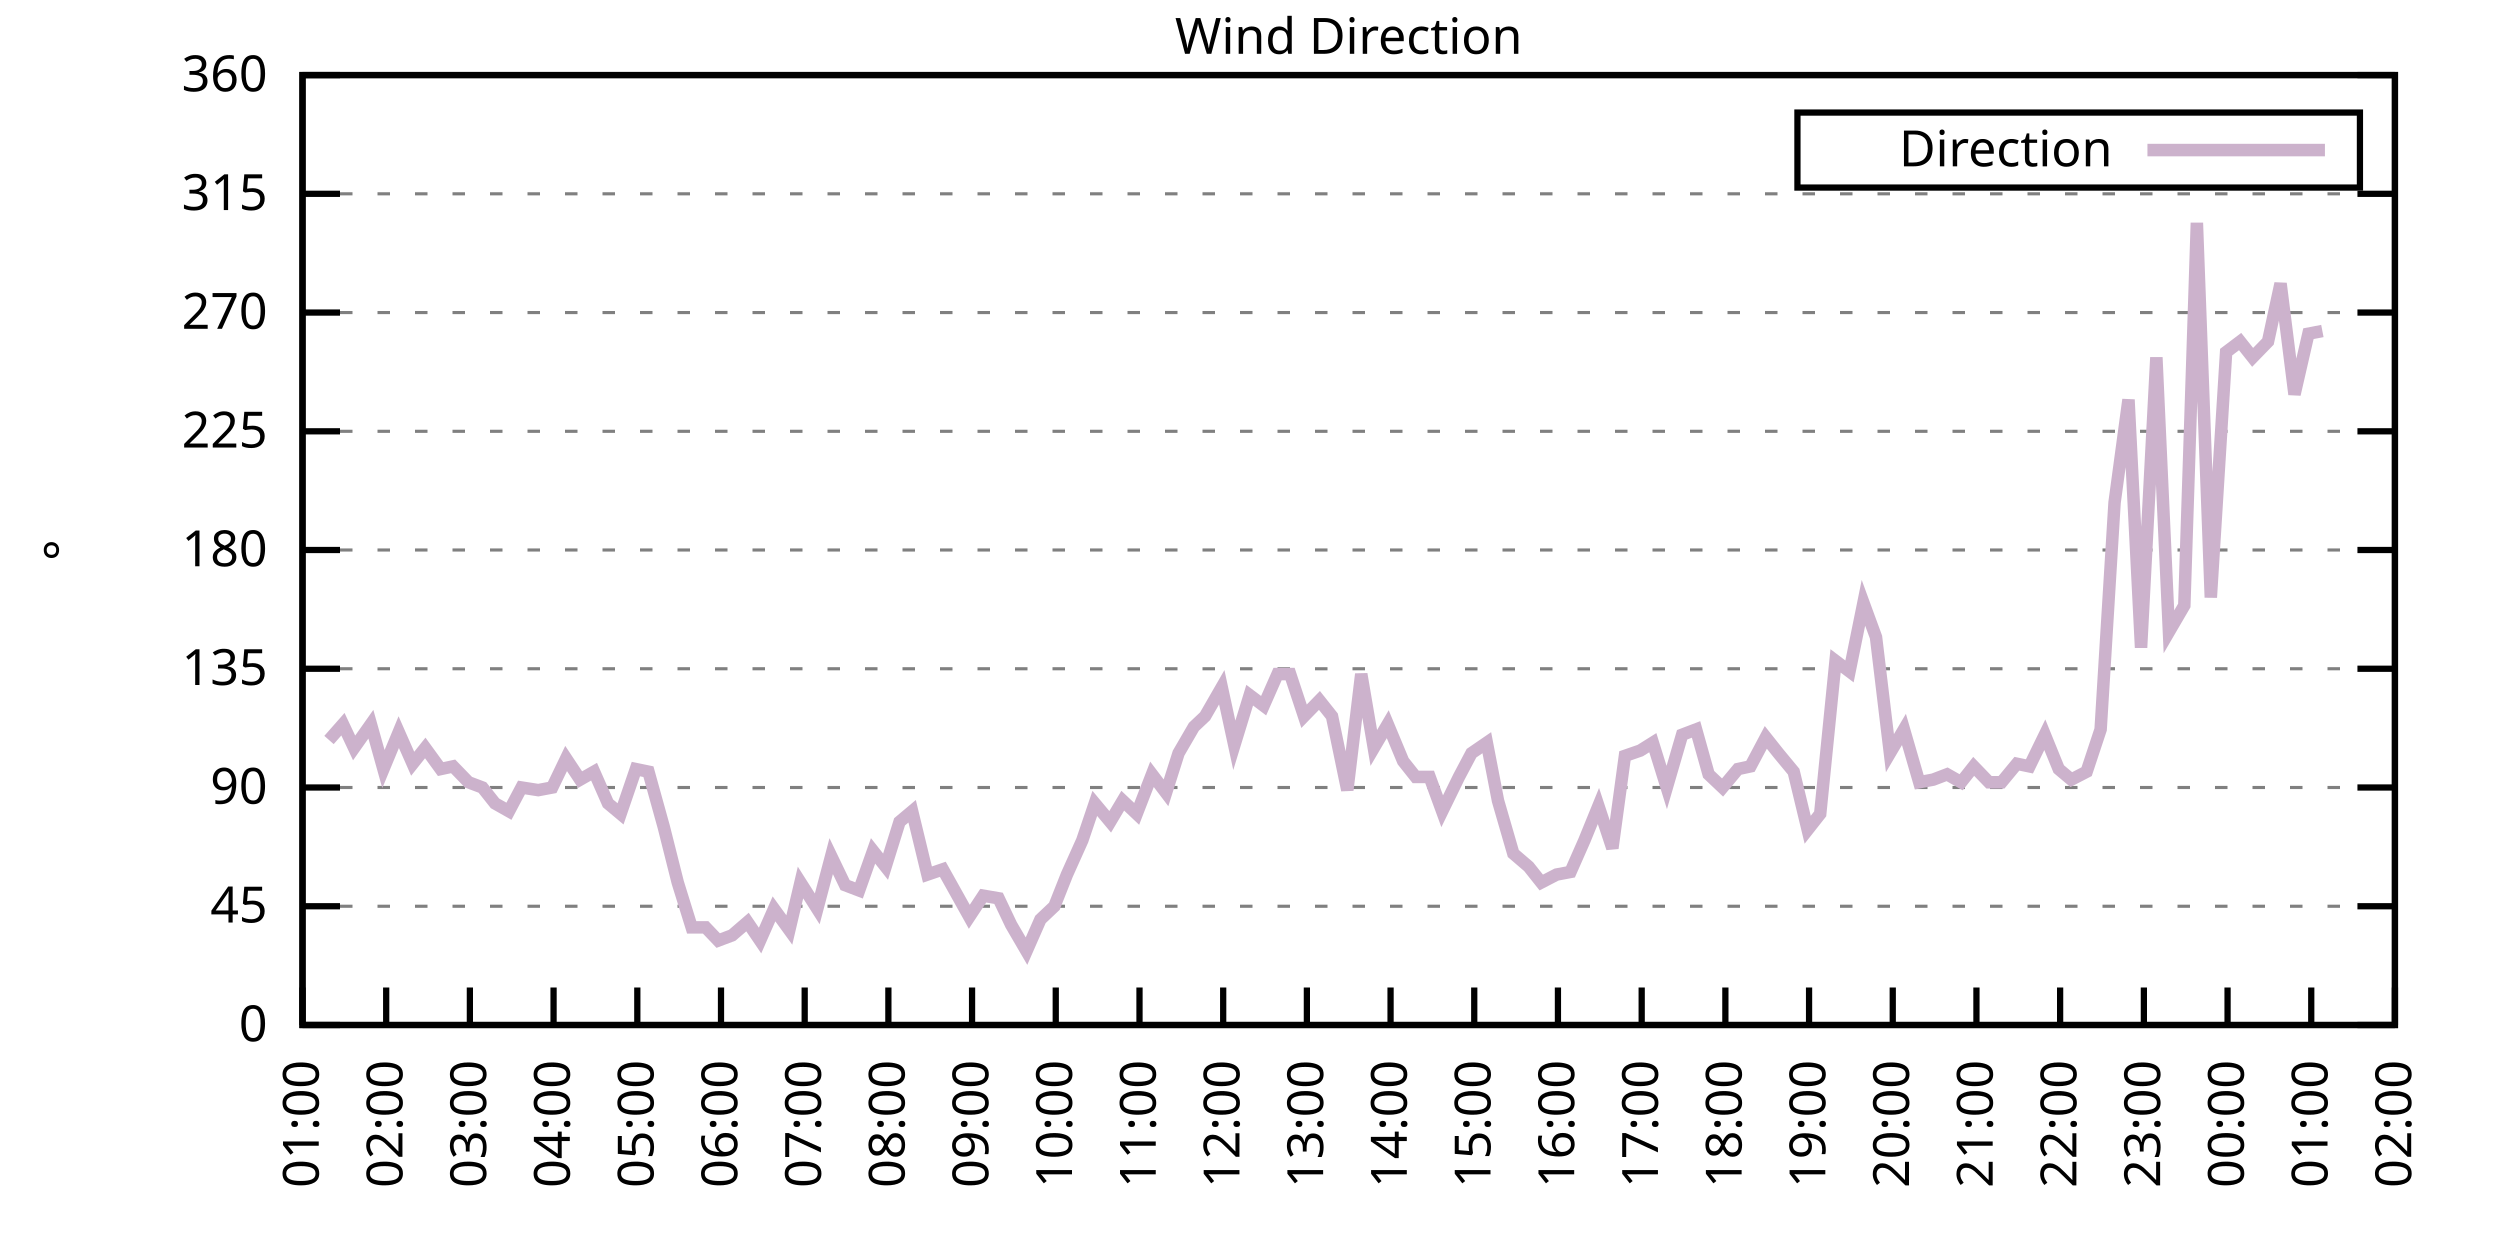
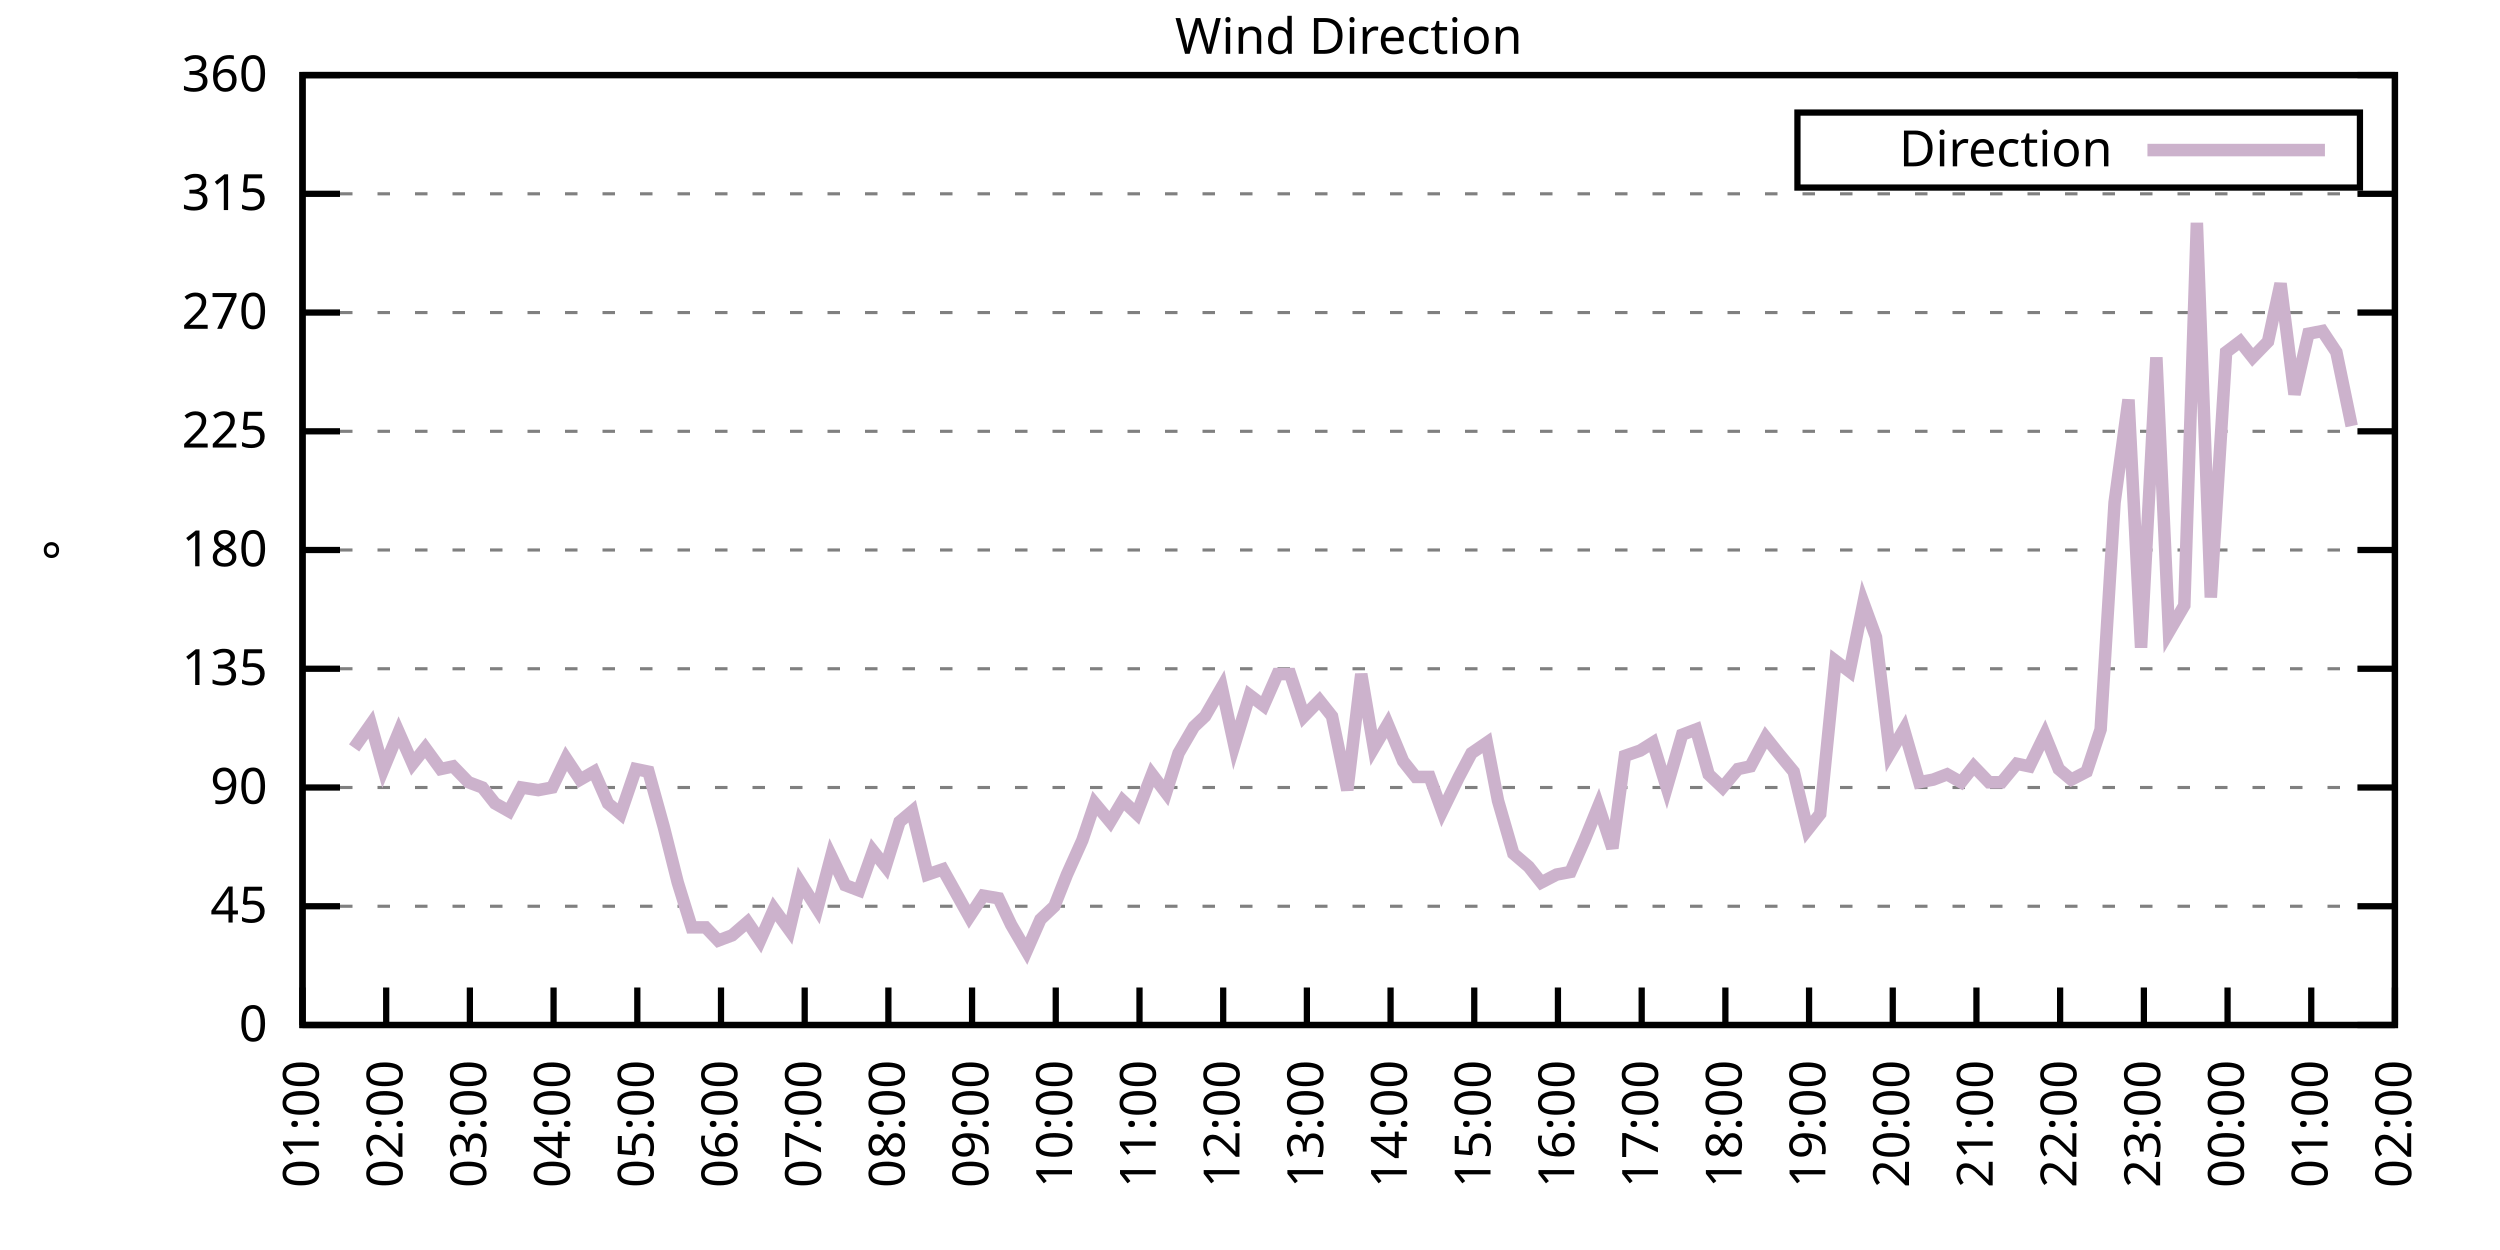
<svg xmlns="http://www.w3.org/2000/svg" xmlns:xlink="http://www.w3.org/1999/xlink" width="400" height="200" viewBox="0 0 400 200">
  <g id="gnuplot_canvas">
    <rect x="0" y="0" width="400" height="200" fill="none" />
    <defs>
      <circle id="gpDot" r="0.5" stroke-width="0.5" stroke="currentColor" />
      <path id="gpPt0" stroke-width="0.333" stroke="currentColor" d="M-1,0 h2 M0,-1 v2" />
      <path id="gpPt1" stroke-width="0.333" stroke="currentColor" d="M-1,-1 L1,1 M1,-1 L-1,1" />
      <path id="gpPt2" stroke-width="0.333" stroke="currentColor" d="M-1,0 L1,0 M0,-1 L0,1 M-1,-1 L1,1 M-1,1 L1,-1" />
      <rect id="gpPt3" stroke-width="0.333" stroke="currentColor" x="-1" y="-1" width="2" height="2" />
      <rect id="gpPt4" stroke-width="0.333" stroke="currentColor" fill="currentColor" x="-1" y="-1" width="2" height="2" />
      <circle id="gpPt5" stroke-width="0.333" stroke="currentColor" cx="0" cy="0" r="1" />
      <use xlink:href="#gpPt5" id="gpPt6" fill="currentColor" stroke="none" />
      <path id="gpPt7" stroke-width="0.333" stroke="currentColor" d="M0,-1.33 L-1.33,0.67 L1.33,0.67 z" />
      <use xlink:href="#gpPt7" id="gpPt8" fill="currentColor" stroke="none" />
      <use xlink:href="#gpPt7" id="gpPt9" stroke="currentColor" transform="rotate(180)" />
      <use xlink:href="#gpPt9" id="gpPt10" fill="currentColor" stroke="none" />
      <use xlink:href="#gpPt3" id="gpPt11" stroke="currentColor" transform="rotate(45)" />
      <use xlink:href="#gpPt11" id="gpPt12" fill="currentColor" stroke="none" />
      <path id="gpPt13" stroke-width="0.333" stroke="currentColor" d="M0,1.330 L1.265,0.411 L0.782,-1.067 L-0.782,-1.076 L-1.265,0.411 z" />
      <use xlink:href="#gpPt13" id="gpPt14" fill="currentColor" stroke="none" />
      <filter id="textbox" filterUnits="objectBoundingBox" x="0" y="0" height="1" width="1">
        <feFlood flood-color="white" flood-opacity="1" result="bgnd" />
        <feComposite in="SourceGraphic" in2="bgnd" operator="atop" />
      </filter>
      <filter id="greybox" filterUnits="objectBoundingBox" x="0" y="0" height="1" width="1">
        <feFlood flood-color="lightgrey" flood-opacity="1" result="grey" />
        <feComposite in="SourceGraphic" in2="grey" operator="atop" />
      </filter>
    </defs>
    <g fill="none" color="white" stroke="currentColor" stroke-width="1.00" stroke-linecap="butt" stroke-linejoin="miter">
</g>
    <g fill="none" color="black" stroke="currentColor" stroke-width="1.00" stroke-linecap="butt" stroke-linejoin="miter">
      <g stroke="none" shape-rendering="crispEdges">
        <polygon fill="rgb(255, 255, 255)" points="48.40,164.00 383.18,164.00 383.18,12.02 48.40,12.02 " />
      </g>
    </g>
    <g fill="none" color="black" stroke="currentColor" stroke-width="1.00" stroke-linecap="butt" stroke-linejoin="miter">
</g>
    <g fill="none" color="black" stroke="black" stroke-width="0.50" stroke-linecap="butt" stroke-linejoin="miter">
</g>
    <g fill="none" color="gray" stroke="currentColor" stroke-width="0.50" stroke-linecap="butt" stroke-linejoin="miter">
      <path stroke="gray" stroke-dasharray="2,4" class="gridline" d="M48.40,164.00 L383.19,164.00  " />
    </g>
    <g fill="none" color="gray" stroke="gray" stroke-width="1.00" stroke-linecap="butt" stroke-linejoin="miter">
</g>
    <g fill="none" color="black" stroke="currentColor" stroke-width="1.00" stroke-linecap="butt" stroke-linejoin="miter">
      <path stroke="black" d="M48.40,164.00 L54.40,164.00 M383.19,164.00 L377.19,164.00  " />
      <g transform="translate(42.80,166.60)" stroke="none" fill="black" font-family="Sans" font-size="8.00" text-anchor="end">
        <text>
          <tspan font-family="Sans"> 0</tspan>
        </text>
      </g>
    </g>
    <g fill="none" color="black" stroke="currentColor" stroke-width="1.00" stroke-linecap="butt" stroke-linejoin="miter">
</g>
    <g fill="none" color="black" stroke="black" stroke-width="0.50" stroke-linecap="butt" stroke-linejoin="miter">
</g>
    <g fill="none" color="gray" stroke="currentColor" stroke-width="0.50" stroke-linecap="butt" stroke-linejoin="miter">
      <path stroke="gray" stroke-dasharray="2,4" class="gridline" d="M48.40,145.00 L383.19,145.00  " />
    </g>
    <g fill="none" color="gray" stroke="gray" stroke-width="1.00" stroke-linecap="butt" stroke-linejoin="miter">
</g>
    <g fill="none" color="black" stroke="currentColor" stroke-width="1.00" stroke-linecap="butt" stroke-linejoin="miter">
      <path stroke="black" d="M48.40,145.00 L54.40,145.00 M383.19,145.00 L377.19,145.00  " />
      <g transform="translate(42.80,147.60)" stroke="none" fill="black" font-family="Sans" font-size="8.00" text-anchor="end">
        <text>
          <tspan font-family="Sans"> 45</tspan>
        </text>
      </g>
    </g>
    <g fill="none" color="black" stroke="currentColor" stroke-width="1.00" stroke-linecap="butt" stroke-linejoin="miter">
</g>
    <g fill="none" color="black" stroke="black" stroke-width="0.50" stroke-linecap="butt" stroke-linejoin="miter">
</g>
    <g fill="none" color="gray" stroke="currentColor" stroke-width="0.50" stroke-linecap="butt" stroke-linejoin="miter">
      <path stroke="gray" stroke-dasharray="2,4" class="gridline" d="M48.40,126.00 L383.19,126.00  " />
    </g>
    <g fill="none" color="gray" stroke="gray" stroke-width="1.00" stroke-linecap="butt" stroke-linejoin="miter">
</g>
    <g fill="none" color="black" stroke="currentColor" stroke-width="1.00" stroke-linecap="butt" stroke-linejoin="miter">
      <path stroke="black" d="M48.40,126.00 L54.40,126.00 M383.19,126.00 L377.19,126.00  " />
      <g transform="translate(42.80,128.60)" stroke="none" fill="black" font-family="Sans" font-size="8.00" text-anchor="end">
        <text>
          <tspan font-family="Sans"> 90</tspan>
        </text>
      </g>
    </g>
    <g fill="none" color="black" stroke="currentColor" stroke-width="1.00" stroke-linecap="butt" stroke-linejoin="miter">
</g>
    <g fill="none" color="black" stroke="black" stroke-width="0.50" stroke-linecap="butt" stroke-linejoin="miter">
</g>
    <g fill="none" color="gray" stroke="currentColor" stroke-width="0.50" stroke-linecap="butt" stroke-linejoin="miter">
      <path stroke="gray" stroke-dasharray="2,4" class="gridline" d="M48.40,107.00 L383.19,107.00  " />
    </g>
    <g fill="none" color="gray" stroke="gray" stroke-width="1.00" stroke-linecap="butt" stroke-linejoin="miter">
</g>
    <g fill="none" color="black" stroke="currentColor" stroke-width="1.00" stroke-linecap="butt" stroke-linejoin="miter">
      <path stroke="black" d="M48.40,107.00 L54.40,107.00 M383.19,107.00 L377.19,107.00  " />
      <g transform="translate(42.80,109.60)" stroke="none" fill="black" font-family="Sans" font-size="8.00" text-anchor="end">
        <text>
          <tspan font-family="Sans"> 135</tspan>
        </text>
      </g>
    </g>
    <g fill="none" color="black" stroke="currentColor" stroke-width="1.00" stroke-linecap="butt" stroke-linejoin="miter">
</g>
    <g fill="none" color="black" stroke="black" stroke-width="0.50" stroke-linecap="butt" stroke-linejoin="miter">
</g>
    <g fill="none" color="gray" stroke="currentColor" stroke-width="0.50" stroke-linecap="butt" stroke-linejoin="miter">
      <path stroke="gray" stroke-dasharray="2,4" class="gridline" d="M48.40,88.00 L383.19,88.00  " />
    </g>
    <g fill="none" color="gray" stroke="gray" stroke-width="1.00" stroke-linecap="butt" stroke-linejoin="miter">
</g>
    <g fill="none" color="black" stroke="currentColor" stroke-width="1.00" stroke-linecap="butt" stroke-linejoin="miter">
      <path stroke="black" d="M48.40,88.00 L54.40,88.00 M383.19,88.00 L377.19,88.00  " />
      <g transform="translate(42.80,90.60)" stroke="none" fill="black" font-family="Sans" font-size="8.00" text-anchor="end">
        <text>
          <tspan font-family="Sans"> 180</tspan>
        </text>
      </g>
    </g>
    <g fill="none" color="black" stroke="currentColor" stroke-width="1.00" stroke-linecap="butt" stroke-linejoin="miter">
</g>
    <g fill="none" color="black" stroke="black" stroke-width="0.50" stroke-linecap="butt" stroke-linejoin="miter">
</g>
    <g fill="none" color="gray" stroke="currentColor" stroke-width="0.50" stroke-linecap="butt" stroke-linejoin="miter">
      <path stroke="gray" stroke-dasharray="2,4" class="gridline" d="M48.40,69.01 L383.19,69.01  " />
    </g>
    <g fill="none" color="gray" stroke="gray" stroke-width="1.00" stroke-linecap="butt" stroke-linejoin="miter">
</g>
    <g fill="none" color="black" stroke="currentColor" stroke-width="1.00" stroke-linecap="butt" stroke-linejoin="miter">
      <path stroke="black" d="M48.40,69.01 L54.40,69.01 M383.19,69.01 L377.19,69.01  " />
      <g transform="translate(42.80,71.61)" stroke="none" fill="black" font-family="Sans" font-size="8.00" text-anchor="end">
        <text>
          <tspan font-family="Sans"> 225</tspan>
        </text>
      </g>
    </g>
    <g fill="none" color="black" stroke="currentColor" stroke-width="1.00" stroke-linecap="butt" stroke-linejoin="miter">
</g>
    <g fill="none" color="black" stroke="black" stroke-width="0.50" stroke-linecap="butt" stroke-linejoin="miter">
</g>
    <g fill="none" color="gray" stroke="currentColor" stroke-width="0.50" stroke-linecap="butt" stroke-linejoin="miter">
      <path stroke="gray" stroke-dasharray="2,4" class="gridline" d="M48.40,50.01 L383.19,50.01  " />
    </g>
    <g fill="none" color="gray" stroke="gray" stroke-width="1.00" stroke-linecap="butt" stroke-linejoin="miter">
</g>
    <g fill="none" color="black" stroke="currentColor" stroke-width="1.00" stroke-linecap="butt" stroke-linejoin="miter">
      <path stroke="black" d="M48.40,50.01 L54.40,50.01 M383.19,50.01 L377.19,50.01  " />
      <g transform="translate(42.80,52.61)" stroke="none" fill="black" font-family="Sans" font-size="8.00" text-anchor="end">
        <text>
          <tspan font-family="Sans"> 270</tspan>
        </text>
      </g>
    </g>
    <g fill="none" color="black" stroke="currentColor" stroke-width="1.00" stroke-linecap="butt" stroke-linejoin="miter">
</g>
    <g fill="none" color="black" stroke="black" stroke-width="0.50" stroke-linecap="butt" stroke-linejoin="miter">
</g>
    <g fill="none" color="gray" stroke="currentColor" stroke-width="0.50" stroke-linecap="butt" stroke-linejoin="miter">
      <path stroke="gray" stroke-dasharray="2,4" class="gridline" d="M48.40,31.01 L383.19,31.01  " />
    </g>
    <g fill="none" color="gray" stroke="gray" stroke-width="1.00" stroke-linecap="butt" stroke-linejoin="miter">
</g>
    <g fill="none" color="black" stroke="currentColor" stroke-width="1.00" stroke-linecap="butt" stroke-linejoin="miter">
      <path stroke="black" d="M48.40,31.01 L54.40,31.01 M383.19,31.01 L377.19,31.01  " />
      <g transform="translate(42.80,33.61)" stroke="none" fill="black" font-family="Sans" font-size="8.00" text-anchor="end">
        <text>
          <tspan font-family="Sans"> 315</tspan>
        </text>
      </g>
    </g>
    <g fill="none" color="black" stroke="currentColor" stroke-width="1.00" stroke-linecap="butt" stroke-linejoin="miter">
</g>
    <g fill="none" color="black" stroke="black" stroke-width="0.50" stroke-linecap="butt" stroke-linejoin="miter">
</g>
    <g fill="none" color="gray" stroke="currentColor" stroke-width="0.50" stroke-linecap="butt" stroke-linejoin="miter">
      <path stroke="gray" stroke-dasharray="2,4" class="gridline" d="M48.40,12.01 L383.19,12.01  " />
    </g>
    <g fill="none" color="gray" stroke="gray" stroke-width="1.00" stroke-linecap="butt" stroke-linejoin="miter">
</g>
    <g fill="none" color="black" stroke="currentColor" stroke-width="1.00" stroke-linecap="butt" stroke-linejoin="miter">
      <path stroke="black" d="M48.40,12.01 L54.40,12.01 M383.19,12.01 L377.19,12.01  " />
      <g transform="translate(42.80,14.61)" stroke="none" fill="black" font-family="Sans" font-size="8.00" text-anchor="end">
        <text>
          <tspan font-family="Sans"> 360</tspan>
        </text>
      </g>
    </g>
    <g fill="none" color="black" stroke="currentColor" stroke-width="1.00" stroke-linecap="butt" stroke-linejoin="miter">
      <path stroke="black" d="M48.40,164.00 L48.40,158.00  " />
      <g transform="translate(51.00,169.60) rotate(270.00)" stroke="none" fill="black" font-family="Sans" font-size="8.00" text-anchor="end">
        <text>
          <tspan font-family="Sans">01:00</tspan>
        </text>
      </g>
    </g>
    <g fill="none" color="black" stroke="currentColor" stroke-width="1.00" stroke-linecap="butt" stroke-linejoin="miter">
      <path stroke="black" d="M61.79,164.00 L61.79,158.00  " />
      <g transform="translate(64.39,169.60) rotate(270.00)" stroke="none" fill="black" font-family="Sans" font-size="8.00" text-anchor="end">
        <text>
          <tspan font-family="Sans">02:00</tspan>
        </text>
      </g>
    </g>
    <g fill="none" color="black" stroke="currentColor" stroke-width="1.00" stroke-linecap="butt" stroke-linejoin="miter">
      <path stroke="black" d="M75.18,164.00 L75.18,158.00  " />
      <g transform="translate(77.78,169.60) rotate(270.00)" stroke="none" fill="black" font-family="Sans" font-size="8.00" text-anchor="end">
        <text>
          <tspan font-family="Sans">03:00</tspan>
        </text>
      </g>
    </g>
    <g fill="none" color="black" stroke="currentColor" stroke-width="1.00" stroke-linecap="butt" stroke-linejoin="miter">
      <path stroke="black" d="M88.57,164.00 L88.57,158.00  " />
      <g transform="translate(91.17,169.60) rotate(270.00)" stroke="none" fill="black" font-family="Sans" font-size="8.00" text-anchor="end">
        <text>
          <tspan font-family="Sans">04:00</tspan>
        </text>
      </g>
    </g>
    <g fill="none" color="black" stroke="currentColor" stroke-width="1.00" stroke-linecap="butt" stroke-linejoin="miter">
      <path stroke="black" d="M101.97,164.00 L101.97,158.00  " />
      <g transform="translate(104.57,169.60) rotate(270.00)" stroke="none" fill="black" font-family="Sans" font-size="8.00" text-anchor="end">
        <text>
          <tspan font-family="Sans">05:00</tspan>
        </text>
      </g>
    </g>
    <g fill="none" color="black" stroke="currentColor" stroke-width="1.00" stroke-linecap="butt" stroke-linejoin="miter">
      <path stroke="black" d="M115.36,164.00 L115.36,158.00  " />
      <g transform="translate(117.96,169.60) rotate(270.00)" stroke="none" fill="black" font-family="Sans" font-size="8.00" text-anchor="end">
        <text>
          <tspan font-family="Sans">06:00</tspan>
        </text>
      </g>
    </g>
    <g fill="none" color="black" stroke="currentColor" stroke-width="1.00" stroke-linecap="butt" stroke-linejoin="miter">
      <path stroke="black" d="M128.75,164.00 L128.75,158.00  " />
      <g transform="translate(131.35,169.60) rotate(270.00)" stroke="none" fill="black" font-family="Sans" font-size="8.00" text-anchor="end">
        <text>
          <tspan font-family="Sans">07:00</tspan>
        </text>
      </g>
    </g>
    <g fill="none" color="black" stroke="currentColor" stroke-width="1.00" stroke-linecap="butt" stroke-linejoin="miter">
      <path stroke="black" d="M142.14,164.00 L142.14,158.00  " />
      <g transform="translate(144.74,169.60) rotate(270.00)" stroke="none" fill="black" font-family="Sans" font-size="8.00" text-anchor="end">
        <text>
          <tspan font-family="Sans">08:00</tspan>
        </text>
      </g>
    </g>
    <g fill="none" color="black" stroke="currentColor" stroke-width="1.00" stroke-linecap="butt" stroke-linejoin="miter">
      <path stroke="black" d="M155.53,164.00 L155.53,158.00  " />
      <g transform="translate(158.13,169.60) rotate(270.00)" stroke="none" fill="black" font-family="Sans" font-size="8.00" text-anchor="end">
        <text>
          <tspan font-family="Sans">09:00</tspan>
        </text>
      </g>
    </g>
    <g fill="none" color="black" stroke="currentColor" stroke-width="1.00" stroke-linecap="butt" stroke-linejoin="miter">
      <path stroke="black" d="M168.92,164.00 L168.92,158.00  " />
      <g transform="translate(171.52,169.60) rotate(270.00)" stroke="none" fill="black" font-family="Sans" font-size="8.00" text-anchor="end">
        <text>
          <tspan font-family="Sans">10:00</tspan>
        </text>
      </g>
    </g>
    <g fill="none" color="black" stroke="currentColor" stroke-width="1.00" stroke-linecap="butt" stroke-linejoin="miter">
      <path stroke="black" d="M182.32,164.00 L182.32,158.00  " />
      <g transform="translate(184.92,169.60) rotate(270.00)" stroke="none" fill="black" font-family="Sans" font-size="8.00" text-anchor="end">
        <text>
          <tspan font-family="Sans">11:00</tspan>
        </text>
      </g>
    </g>
    <g fill="none" color="black" stroke="currentColor" stroke-width="1.00" stroke-linecap="butt" stroke-linejoin="miter">
      <path stroke="black" d="M195.71,164.00 L195.71,158.00  " />
      <g transform="translate(198.31,169.60) rotate(270.00)" stroke="none" fill="black" font-family="Sans" font-size="8.00" text-anchor="end">
        <text>
          <tspan font-family="Sans">12:00</tspan>
        </text>
      </g>
    </g>
    <g fill="none" color="black" stroke="currentColor" stroke-width="1.00" stroke-linecap="butt" stroke-linejoin="miter">
      <path stroke="black" d="M209.10,164.00 L209.10,158.00  " />
      <g transform="translate(211.70,169.60) rotate(270.00)" stroke="none" fill="black" font-family="Sans" font-size="8.00" text-anchor="end">
        <text>
          <tspan font-family="Sans">13:00</tspan>
        </text>
      </g>
    </g>
    <g fill="none" color="black" stroke="currentColor" stroke-width="1.00" stroke-linecap="butt" stroke-linejoin="miter">
      <path stroke="black" d="M222.49,164.00 L222.49,158.00  " />
      <g transform="translate(225.09,169.60) rotate(270.00)" stroke="none" fill="black" font-family="Sans" font-size="8.00" text-anchor="end">
        <text>
          <tspan font-family="Sans">14:00</tspan>
        </text>
      </g>
    </g>
    <g fill="none" color="black" stroke="currentColor" stroke-width="1.00" stroke-linecap="butt" stroke-linejoin="miter">
      <path stroke="black" d="M235.88,164.00 L235.88,158.00  " />
      <g transform="translate(238.48,169.60) rotate(270.00)" stroke="none" fill="black" font-family="Sans" font-size="8.00" text-anchor="end">
        <text>
          <tspan font-family="Sans">15:00</tspan>
        </text>
      </g>
    </g>
    <g fill="none" color="black" stroke="currentColor" stroke-width="1.00" stroke-linecap="butt" stroke-linejoin="miter">
      <path stroke="black" d="M249.27,164.00 L249.27,158.00  " />
      <g transform="translate(251.87,169.60) rotate(270.00)" stroke="none" fill="black" font-family="Sans" font-size="8.00" text-anchor="end">
        <text>
          <tspan font-family="Sans">16:00</tspan>
        </text>
      </g>
    </g>
    <g fill="none" color="black" stroke="currentColor" stroke-width="1.00" stroke-linecap="butt" stroke-linejoin="miter">
      <path stroke="black" d="M262.67,164.00 L262.67,158.00  " />
      <g transform="translate(265.27,169.60) rotate(270.00)" stroke="none" fill="black" font-family="Sans" font-size="8.00" text-anchor="end">
        <text>
          <tspan font-family="Sans">17:00</tspan>
        </text>
      </g>
    </g>
    <g fill="none" color="black" stroke="currentColor" stroke-width="1.00" stroke-linecap="butt" stroke-linejoin="miter">
      <path stroke="black" d="M276.06,164.00 L276.06,158.00  " />
      <g transform="translate(278.66,169.60) rotate(270.00)" stroke="none" fill="black" font-family="Sans" font-size="8.00" text-anchor="end">
        <text>
          <tspan font-family="Sans">18:00</tspan>
        </text>
      </g>
    </g>
    <g fill="none" color="black" stroke="currentColor" stroke-width="1.00" stroke-linecap="butt" stroke-linejoin="miter">
      <path stroke="black" d="M289.45,164.00 L289.45,158.00  " />
      <g transform="translate(292.05,169.60) rotate(270.00)" stroke="none" fill="black" font-family="Sans" font-size="8.00" text-anchor="end">
        <text>
          <tspan font-family="Sans">19:00</tspan>
        </text>
      </g>
    </g>
    <g fill="none" color="black" stroke="currentColor" stroke-width="1.00" stroke-linecap="butt" stroke-linejoin="miter">
      <path stroke="black" d="M302.84,164.00 L302.84,158.00  " />
      <g transform="translate(305.44,169.60) rotate(270.00)" stroke="none" fill="black" font-family="Sans" font-size="8.00" text-anchor="end">
        <text>
          <tspan font-family="Sans">20:00</tspan>
        </text>
      </g>
    </g>
    <g fill="none" color="black" stroke="currentColor" stroke-width="1.00" stroke-linecap="butt" stroke-linejoin="miter">
      <path stroke="black" d="M316.23,164.00 L316.23,158.00  " />
      <g transform="translate(318.83,169.60) rotate(270.00)" stroke="none" fill="black" font-family="Sans" font-size="8.00" text-anchor="end">
        <text>
          <tspan font-family="Sans">21:00</tspan>
        </text>
      </g>
    </g>
    <g fill="none" color="black" stroke="currentColor" stroke-width="1.00" stroke-linecap="butt" stroke-linejoin="miter">
      <path stroke="black" d="M329.62,164.00 L329.62,158.00  " />
      <g transform="translate(332.22,169.60) rotate(270.00)" stroke="none" fill="black" font-family="Sans" font-size="8.00" text-anchor="end">
        <text>
          <tspan font-family="Sans">22:00</tspan>
        </text>
      </g>
    </g>
    <g fill="none" color="black" stroke="currentColor" stroke-width="1.00" stroke-linecap="butt" stroke-linejoin="miter">
      <path stroke="black" d="M343.02,164.00 L343.02,158.00  " />
      <g transform="translate(345.62,169.60) rotate(270.00)" stroke="none" fill="black" font-family="Sans" font-size="8.00" text-anchor="end">
        <text>
          <tspan font-family="Sans">23:00</tspan>
        </text>
      </g>
    </g>
    <g fill="none" color="black" stroke="currentColor" stroke-width="1.00" stroke-linecap="butt" stroke-linejoin="miter">
      <path stroke="black" d="M356.41,164.00 L356.41,158.00  " />
      <g transform="translate(359.01,169.60) rotate(270.00)" stroke="none" fill="black" font-family="Sans" font-size="8.00" text-anchor="end">
        <text>
          <tspan font-family="Sans">00:00</tspan>
        </text>
      </g>
    </g>
    <g fill="none" color="black" stroke="currentColor" stroke-width="1.00" stroke-linecap="butt" stroke-linejoin="miter">
      <path stroke="black" d="M369.80,164.00 L369.80,158.00  " />
      <g transform="translate(372.40,169.60) rotate(270.00)" stroke="none" fill="black" font-family="Sans" font-size="8.00" text-anchor="end">
        <text>
          <tspan font-family="Sans">01:00</tspan>
        </text>
      </g>
    </g>
    <g fill="none" color="black" stroke="currentColor" stroke-width="1.00" stroke-linecap="butt" stroke-linejoin="miter">
      <path stroke="black" d="M383.19,164.00 L383.19,158.00  " />
      <g transform="translate(385.79,169.60) rotate(270.00)" stroke="none" fill="black" font-family="Sans" font-size="8.00" text-anchor="end">
        <text>
          <tspan font-family="Sans">02:00</tspan>
        </text>
      </g>
    </g>
    <g fill="none" color="black" stroke="currentColor" stroke-width="1.00" stroke-linecap="butt" stroke-linejoin="miter">
</g>
    <g fill="none" color="black" stroke="currentColor" stroke-width="1.00" stroke-linecap="butt" stroke-linejoin="miter">
      <path stroke="black" d="M48.40,12.01 L48.40,164.00 L383.19,164.00 L383.19,12.01 L48.40,12.01 Z  " />
    </g>
    <g fill="none" color="black" stroke="currentColor" stroke-width="1.00" stroke-linecap="butt" stroke-linejoin="miter">
</g>
    <g fill="none" color="black" stroke="currentColor" stroke-width="1.00" stroke-linecap="butt" stroke-linejoin="miter">
      <path stroke="black" d="M287.59,30.01 L287.59,18.01 L377.59,18.01 L377.59,30.01 L287.59,30.01 Z  " />
    </g>
    <g id="Wind_direction_plot_1">
      <g fill="none" color="white" stroke="black" stroke-width="2.00" stroke-linecap="butt" stroke-linejoin="miter">
</g>
      <g fill="none" color="black" stroke="currentColor" stroke-width="2.00" stroke-linecap="butt" stroke-linejoin="miter">
        <g transform="translate(337.99,26.61)" stroke="none" fill="black" font-family="Sans" font-size="8.00" text-anchor="end">
          <text>
            <tspan font-family="Sans">Direction</tspan>
          </text>
        </g>
      </g>
      <g fill="none" color="black" stroke="currentColor" stroke-width="2.00" stroke-linecap="butt" stroke-linejoin="miter">
-         <path stroke="rgb(204, 178, 204)" d="M343.59,24.01 L371.99,24.01 M52.64,118.40 L54.87,115.87 L56.66,119.67 L59.34,115.87 L61.35,123.05 L63.80,117.14   L66.03,122.20 L68.04,119.67 L70.50,123.05 L72.50,122.62 L74.96,125.16 L77.19,126.00 L79.20,128.54 L81.43,129.80   L83.44,126.00 L86.12,126.42 L88.35,126.00 L90.58,121.36 L92.82,124.74 L95.05,123.47 L97.28,128.54 L99.29,130.22   L101.74,123.05 L103.75,123.47 L106.21,132.34 L108.44,141.20 L110.67,148.38 L112.90,148.38 L114.91,150.49 L117.14,149.65   L119.60,147.53 L121.61,150.49 L123.84,145.42 L126.29,148.80 L128.08,141.20 L130.76,145.42 L132.99,136.98 L135.22,141.62   L137.45,142.47 L139.69,136.14 L141.69,138.67 L143.93,131.49 L145.94,129.80 L148.39,139.93 L150.85,139.09 L155.09,146.69   L157.32,143.31 L159.77,143.73 L161.78,147.96 L164.24,152.18 L166.47,147.11 L168.70,145.00 L170.71,139.93 L173.17,134.45   L175.17,128.54 L177.63,131.49 L179.64,128.11 L181.87,130.22 L184.32,123.89 L186.56,126.85 L188.57,120.51 L191.02,116.29   L192.81,114.60 L195.48,109.96 L197.49,119.25 L199.95,111.23 L202.18,112.91 L204.41,107.85 L206.42,107.85 L208.65,114.60   L211.11,112.07 L213.12,114.60 L215.57,126.42 L217.80,107.85 L219.81,119.67 L222.04,115.87 L224.50,121.78 L226.51,124.31   L228.74,124.31 L230.75,129.80 L233.43,124.31 L235.44,120.51 L237.89,118.83 L239.68,128.11 L242.13,136.56 L244.59,138.67   L246.60,141.20 L249.05,139.93 L251.28,139.51 L253.51,134.45 L255.75,128.96 L257.98,135.71 L259.99,120.94 L262.44,120.09   L264.45,118.83 L266.68,126.00 L269.14,117.56 L271.37,116.71 L273.38,123.89 L275.61,126.00 L278.07,123.05 L280.07,122.62   L282.53,117.98 L284.54,120.51 L286.99,123.47 L289.23,132.76 L291.23,130.22 L293.69,105.74 L295.92,107.43 L298.15,96.45   L300.16,101.94 L302.39,120.51 L304.63,116.71 L307.08,125.16 L309.31,124.74 L311.54,123.89 L313.78,125.16 L315.79,122.62   L318.24,125.16 L320.25,125.16 L322.70,122.20 L324.71,122.62 L327.17,117.56 L329.40,123.05 L331.41,124.74 L333.86,123.47   L336.10,116.71 L338.33,80.41 L340.56,63.94 L342.57,103.63 L345.02,57.18 L347.03,101.09 L349.49,96.87 L351.50,35.65   L353.73,95.60 L356.18,56.34 L358.42,54.65 L360.42,57.18 L362.88,54.65 L364.89,45.36 L367.12,63.10 L369.35,53.39   L371.58,52.96  " />
+         <path stroke="rgb(204, 178, 204)" d="M343.59,24.01 L371.99,24.01 M56.66,119.67 L59.34,115.87 L61.35,123.05 L63.80,117.14 L66.03,122.20 L68.04,119.67   L70.50,123.05 L72.50,122.62 L74.96,125.16 L77.19,126.00 L79.20,128.54 L81.43,129.80 L83.44,126.00 L86.12,126.42   L88.35,126.00 L90.58,121.36 L92.82,124.74 L95.05,123.47 L97.28,128.54 L99.29,130.22 L101.74,123.05 L103.75,123.47   L106.21,132.34 L108.44,141.20 L110.67,148.38 L112.90,148.38 L114.91,150.49 L117.14,149.65 L119.60,147.53 L121.61,150.49   L123.84,145.42 L126.29,148.80 L128.08,141.20 L130.76,145.42 L132.99,136.98 L135.22,141.62 L137.45,142.47 L139.69,136.14   L141.69,138.67 L143.93,131.49 L145.94,129.80 L148.39,139.93 L150.85,139.09 L155.09,146.69 L157.32,143.31 L159.77,143.73   L161.78,147.96 L164.24,152.18 L166.47,147.11 L168.70,145.00 L170.71,139.93 L173.17,134.45 L175.17,128.54 L177.63,131.49   L179.64,128.11 L181.87,130.22 L184.32,123.89 L186.56,126.85 L188.57,120.51 L191.02,116.29 L192.81,114.60 L195.48,109.96   L197.49,119.25 L199.95,111.23 L202.18,112.91 L204.41,107.85 L206.42,107.85 L208.65,114.60 L211.11,112.07 L213.12,114.60   L215.57,126.42 L217.80,107.85 L219.81,119.67 L222.04,115.87 L224.50,121.78 L226.51,124.31 L228.74,124.31 L230.75,129.80   L233.43,124.31 L235.44,120.51 L237.89,118.83 L239.68,128.11 L242.13,136.56 L244.59,138.67 L246.60,141.20 L249.05,139.93   L251.28,139.51 L253.51,134.45 L255.75,128.96 L257.98,135.71 L259.99,120.94 L262.44,120.09 L264.45,118.83 L266.68,126.00   L269.14,117.56 L271.37,116.71 L273.38,123.89 L275.61,126.00 L278.07,123.05 L280.07,122.62 L282.53,117.98 L284.54,120.51   L286.99,123.47 L289.23,132.76 L291.23,130.22 L293.69,105.74 L295.92,107.43 L298.15,96.45 L300.16,101.94 L302.39,120.51   L304.63,116.71 L307.08,125.16 L309.31,124.74 L311.54,123.89 L313.78,125.16 L315.79,122.62 L318.24,125.16 L320.25,125.16   L322.70,122.20 L324.71,122.62 L327.17,117.56 L329.40,123.05 L331.41,124.74 L333.86,123.47 L336.10,116.71 L338.33,80.41   L340.56,63.94 L342.57,103.63 L345.02,57.18 L347.03,101.09 L349.49,96.87 L351.50,35.65 L353.73,95.60 L356.18,56.34   L358.42,54.65 L360.42,57.18 L362.88,54.65 L364.89,45.36 L367.12,63.10 L369.35,53.39 L371.58,52.96 L373.82,56.34   L376.27,68.16  " />
      </g>
    </g>
    <g fill="none" color="black" stroke="currentColor" stroke-width="2.00" stroke-linecap="butt" stroke-linejoin="miter">
</g>
    <g fill="none" color="black" stroke="black" stroke-width="1.00" stroke-linecap="butt" stroke-linejoin="miter">
</g>
    <g fill="none" color="black" stroke="currentColor" stroke-width="1.00" stroke-linecap="butt" stroke-linejoin="miter">
      <path stroke="black" d="M48.40,12.01 L48.40,164.00 L383.19,164.00 L383.19,12.01 L48.40,12.01 Z  " />
      <g transform="translate(12.80,88.01) rotate(270.00)" stroke="none" fill="black" font-family="Sans" font-size="8.00" text-anchor="middle">
        <text>
          <tspan font-family="Sans">°</tspan>
        </text>
      </g>
    </g>
    <g fill="none" color="black" stroke="currentColor" stroke-width="1.00" stroke-linecap="butt" stroke-linejoin="miter">
</g>
    <g fill="none" color="black" stroke="currentColor" stroke-width="1.00" stroke-linecap="butt" stroke-linejoin="miter">
      <g transform="translate(215.79,8.61)" stroke="none" fill="black" font-family="Sans" font-size="8.00" text-anchor="middle">
        <text>
          <tspan font-family="Sans">Wind Direction</tspan>
        </text>
      </g>
    </g>
    <g fill="none" color="black" stroke="currentColor" stroke-width="1.00" stroke-linecap="butt" stroke-linejoin="miter">
</g>
  </g>
</svg>
